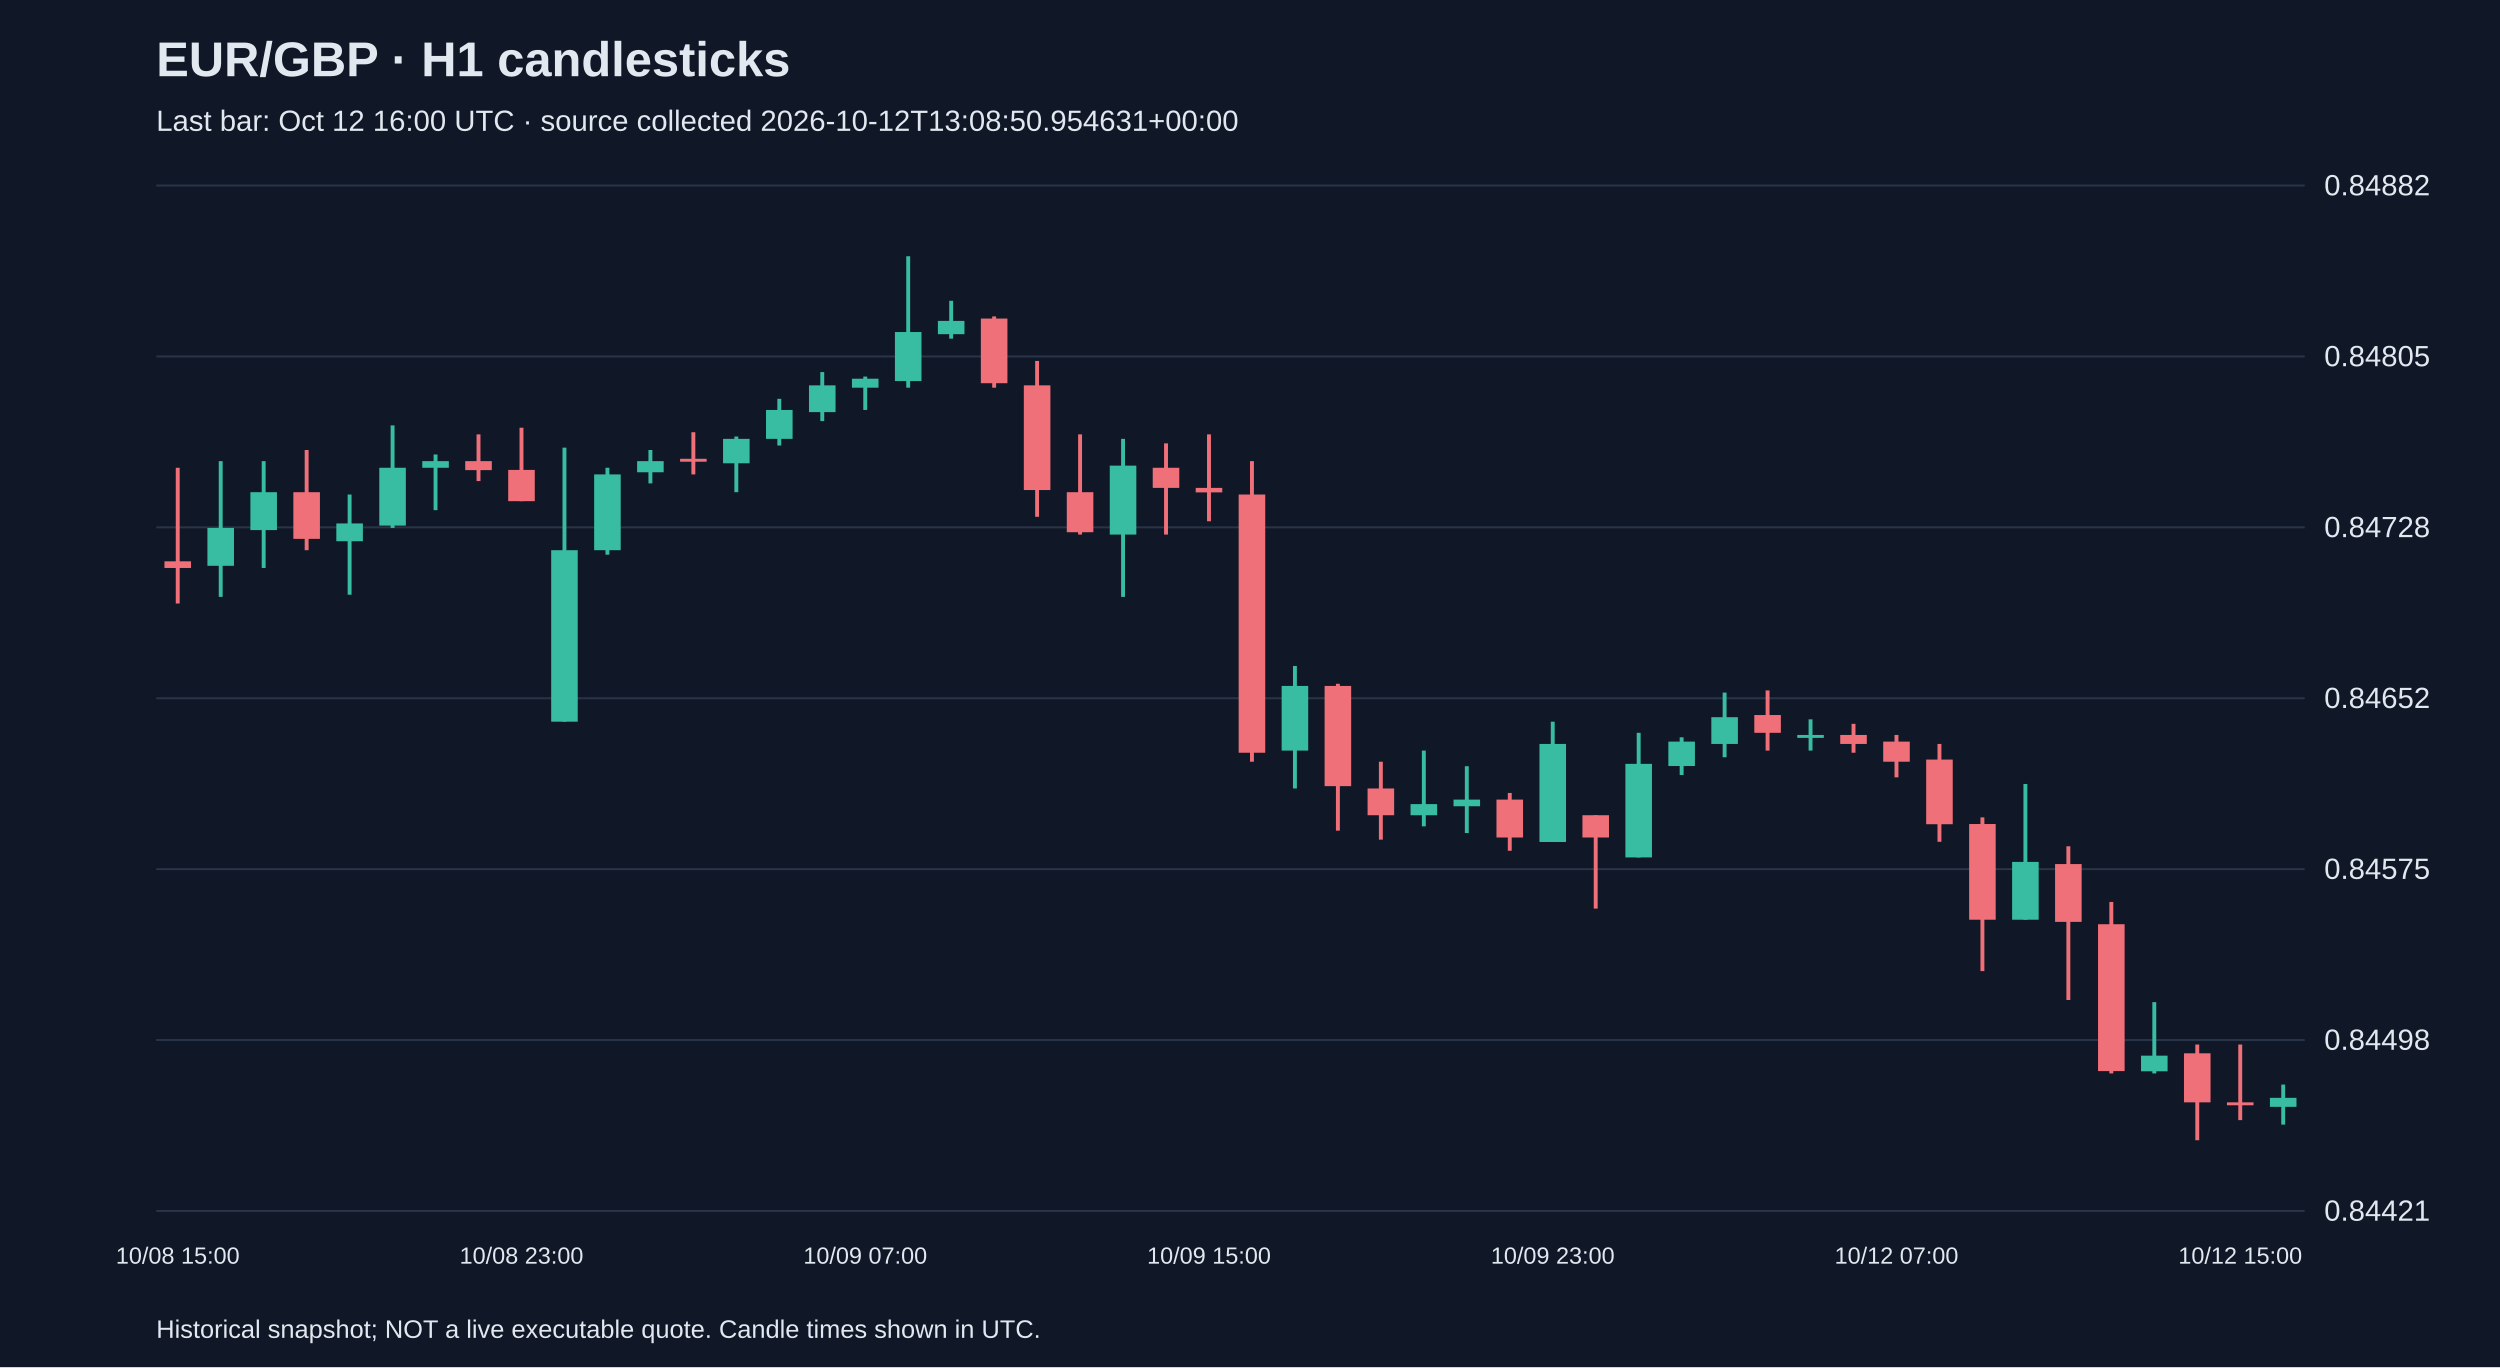
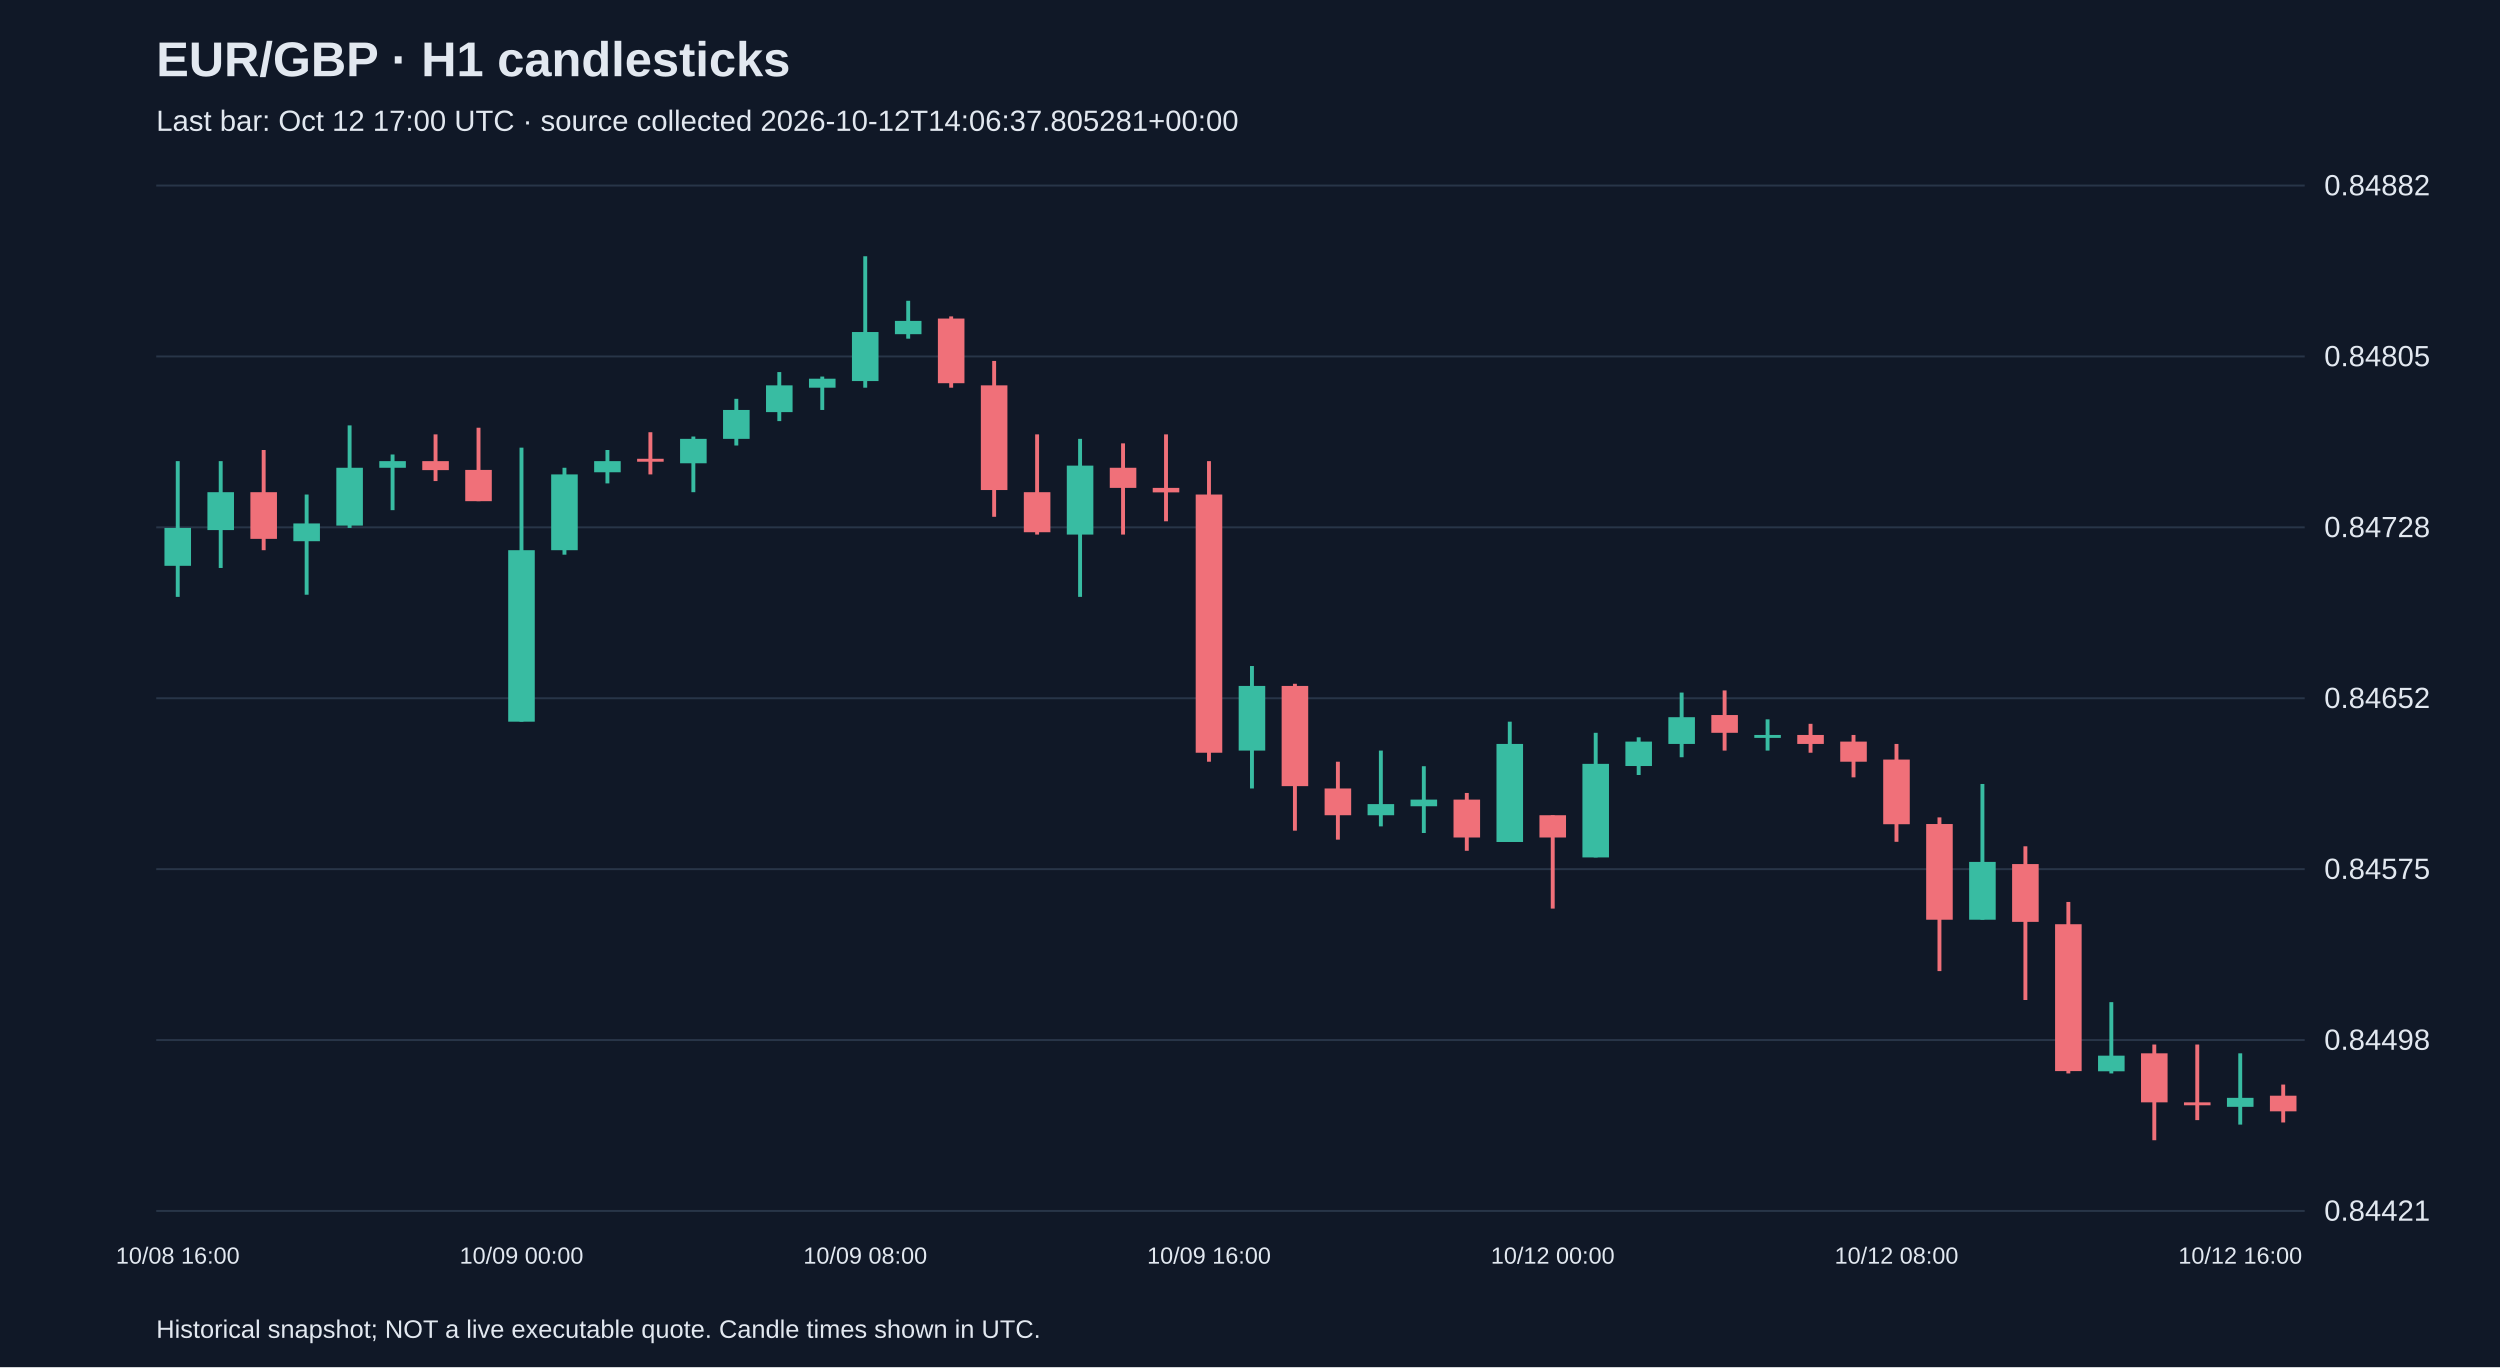
<svg xmlns="http://www.w3.org/2000/svg" viewBox="0 0 1280 700">
  <rect width="100%" height="100%" fill="#101827" />
  <style>text{font-family:Arial,sans-serif;fill:#e2e8f0}</style>
  <text x="80" y="39" font-size="25" font-weight="bold">EUR/GBP · H1 candlesticks</text>
-   <text x="80" y="67" font-size="15" fill="#a6b1c5">Last bar: Oct 12 16:00 UTC · source collected 2026-10-12T13:08:50.954631+00:00</text>
+   <text x="80" y="67" font-size="15" fill="#a6b1c5">Last bar: Oct 12 17:00 UTC · source collected 2026-10-12T14:06:37.805281+00:00</text>
  <line x1="80" y1="620.0" x2="1180" y2="620.0" stroke="#283548" />
  <text x="1190" y="625.0" font-size="15">0.84421</text>
  <line x1="80" y1="532.5" x2="1180" y2="532.5" stroke="#283548" />
  <text x="1190" y="537.5" font-size="15">0.84498</text>
  <line x1="80" y1="445.0" x2="1180" y2="445.0" stroke="#283548" />
  <text x="1190" y="450.0" font-size="15">0.84575</text>
  <line x1="80" y1="357.5" x2="1180" y2="357.5" stroke="#283548" />
  <text x="1190" y="362.5" font-size="15">0.84652</text>
  <line x1="80" y1="270.0" x2="1180" y2="270.0" stroke="#283548" />
  <text x="1190" y="275.0" font-size="15">0.84728</text>
  <line x1="80" y1="182.5" x2="1180" y2="182.5" stroke="#283548" />
  <text x="1190" y="187.5" font-size="15">0.84805</text>
  <line x1="80" y1="95.0" x2="1180" y2="95.0" stroke="#283548" />
  <text x="1190" y="100.0" font-size="15">0.84882</text>
-   <line x1="91.0" y1="239.5" x2="91.0" y2="309.0" stroke="#f07079" stroke-width="2" />
-   <rect x="84.2" y="287.4" width="13.6" height="3.4" fill="#f07079" />
-   <text x="91.0" y="647" text-anchor="middle" font-size="12">10/08 15:00</text>
-   <line x1="113.0" y1="236.1" x2="113.0" y2="305.6" stroke="#38bca2" stroke-width="2" />
-   <rect x="106.2" y="270.3" width="13.6" height="19.4" fill="#38bca2" />
-   <line x1="135.0" y1="236.1" x2="135.0" y2="290.8" stroke="#38bca2" stroke-width="2" />
-   <rect x="128.2" y="252.0" width="13.6" height="19.4" fill="#38bca2" />
-   <line x1="157.0" y1="230.4" x2="157.0" y2="281.7" stroke="#f07079" stroke-width="2" />
-   <rect x="150.2" y="252.0" width="13.6" height="23.9" fill="#f07079" />
-   <line x1="179.0" y1="253.2" x2="179.0" y2="304.5" stroke="#38bca2" stroke-width="2" />
-   <rect x="172.2" y="268.0" width="13.6" height="9.1" fill="#38bca2" />
-   <line x1="201.0" y1="217.8" x2="201.0" y2="270.3" stroke="#38bca2" stroke-width="2" />
-   <rect x="194.2" y="239.5" width="13.6" height="29.6" fill="#38bca2" />
-   <line x1="223.0" y1="232.7" x2="223.0" y2="261.2" stroke="#38bca2" stroke-width="2" />
-   <rect x="216.2" y="236.1" width="13.6" height="3.4" fill="#38bca2" />
-   <line x1="245.0" y1="222.4" x2="245.0" y2="246.3" stroke="#f07079" stroke-width="2" />
-   <rect x="238.2" y="236.1" width="13.6" height="4.6" fill="#f07079" />
-   <line x1="267.0" y1="219.0" x2="267.0" y2="256.6" stroke="#f07079" stroke-width="2" />
-   <rect x="260.2" y="240.6" width="13.6" height="16.0" fill="#f07079" />
-   <text x="267.0" y="647" text-anchor="middle" font-size="12">10/08 23:00</text>
-   <line x1="289.0" y1="229.2" x2="289.0" y2="369.5" stroke="#38bca2" stroke-width="2" />
-   <rect x="282.2" y="281.7" width="13.6" height="87.8" fill="#38bca2" />
-   <line x1="311.0" y1="239.5" x2="311.0" y2="284.0" stroke="#38bca2" stroke-width="2" />
-   <rect x="304.2" y="242.9" width="13.6" height="38.8" fill="#38bca2" />
-   <line x1="333.0" y1="230.4" x2="333.0" y2="247.5" stroke="#38bca2" stroke-width="2" />
-   <rect x="326.2" y="236.1" width="13.6" height="5.7" fill="#38bca2" />
-   <line x1="355.0" y1="221.3" x2="355.0" y2="242.9" stroke="#f07079" stroke-width="2" />
-   <rect x="348.2" y="234.9" width="13.6" height="1.5" fill="#f07079" />
-   <line x1="377.0" y1="223.5" x2="377.0" y2="252.0" stroke="#38bca2" stroke-width="2" />
-   <rect x="370.2" y="224.7" width="13.6" height="12.5" fill="#38bca2" />
-   <line x1="399.0" y1="204.2" x2="399.0" y2="228.1" stroke="#38bca2" stroke-width="2" />
-   <rect x="392.2" y="209.9" width="13.6" height="14.8" fill="#38bca2" />
-   <line x1="421.0" y1="190.5" x2="421.0" y2="215.6" stroke="#38bca2" stroke-width="2" />
-   <rect x="414.2" y="197.3" width="13.6" height="13.7" fill="#38bca2" />
-   <line x1="443.0" y1="192.8" x2="443.0" y2="209.9" stroke="#38bca2" stroke-width="2" />
-   <rect x="436.2" y="193.9" width="13.6" height="4.6" fill="#38bca2" />
-   <text x="443.0" y="647" text-anchor="middle" font-size="12">10/09 07:00</text>
-   <line x1="465.0" y1="131.2" x2="465.0" y2="198.5" stroke="#38bca2" stroke-width="2" />
-   <rect x="458.2" y="170.0" width="13.6" height="25.1" fill="#38bca2" />
-   <line x1="487.0" y1="154.0" x2="487.0" y2="173.4" stroke="#38bca2" stroke-width="2" />
-   <rect x="480.2" y="164.3" width="13.6" height="6.8" fill="#38bca2" />
-   <line x1="509.0" y1="162.0" x2="509.0" y2="198.5" stroke="#f07079" stroke-width="2" />
-   <rect x="502.2" y="163.1" width="13.6" height="33.1" fill="#f07079" />
-   <line x1="531.0" y1="184.8" x2="531.0" y2="264.6" stroke="#f07079" stroke-width="2" />
-   <rect x="524.2" y="197.3" width="13.6" height="53.6" fill="#f07079" />
-   <line x1="553.0" y1="222.4" x2="553.0" y2="273.7" stroke="#f07079" stroke-width="2" />
-   <rect x="546.2" y="252.0" width="13.6" height="20.5" fill="#f07079" />
-   <line x1="575.0" y1="224.7" x2="575.0" y2="305.6" stroke="#38bca2" stroke-width="2" />
-   <rect x="568.2" y="238.4" width="13.6" height="35.3" fill="#38bca2" />
-   <line x1="597.0" y1="227.0" x2="597.0" y2="273.7" stroke="#f07079" stroke-width="2" />
-   <rect x="590.2" y="239.5" width="13.6" height="10.3" fill="#f07079" />
-   <line x1="619.0" y1="222.4" x2="619.0" y2="266.9" stroke="#f07079" stroke-width="2" />
-   <rect x="612.2" y="249.8" width="13.6" height="2.3" fill="#f07079" />
-   <text x="619.0" y="647" text-anchor="middle" font-size="12">10/09 15:00</text>
-   <line x1="641.0" y1="236.1" x2="641.0" y2="390.0" stroke="#f07079" stroke-width="2" />
-   <rect x="634.2" y="253.2" width="13.6" height="132.2" fill="#f07079" />
-   <line x1="663.0" y1="341.0" x2="663.0" y2="403.7" stroke="#38bca2" stroke-width="2" />
-   <rect x="656.2" y="351.2" width="13.6" height="33.1" fill="#38bca2" />
-   <line x1="685.0" y1="350.1" x2="685.0" y2="425.3" stroke="#f07079" stroke-width="2" />
-   <rect x="678.2" y="351.2" width="13.6" height="51.3" fill="#f07079" />
-   <line x1="707.0" y1="390.0" x2="707.0" y2="429.9" stroke="#f07079" stroke-width="2" />
-   <rect x="700.2" y="403.7" width="13.6" height="13.7" fill="#f07079" />
-   <line x1="729.0" y1="384.3" x2="729.0" y2="423.1" stroke="#38bca2" stroke-width="2" />
-   <rect x="722.2" y="411.7" width="13.6" height="5.7" fill="#38bca2" />
-   <line x1="751.0" y1="392.3" x2="751.0" y2="426.5" stroke="#38bca2" stroke-width="2" />
-   <rect x="744.2" y="409.4" width="13.6" height="3.4" fill="#38bca2" />
-   <line x1="773.0" y1="406.0" x2="773.0" y2="435.6" stroke="#f07079" stroke-width="2" />
-   <rect x="766.2" y="409.4" width="13.6" height="19.4" fill="#f07079" />
-   <line x1="795.0" y1="369.5" x2="795.0" y2="431.0" stroke="#38bca2" stroke-width="2" />
-   <rect x="788.2" y="380.9" width="13.6" height="50.2" fill="#38bca2" />
-   <text x="795.0" y="647" text-anchor="middle" font-size="12">10/09 23:00</text>
-   <line x1="817.0" y1="417.4" x2="817.0" y2="465.2" stroke="#f07079" stroke-width="2" />
-   <rect x="810.2" y="417.4" width="13.6" height="11.4" fill="#f07079" />
-   <line x1="839.0" y1="375.2" x2="839.0" y2="439.0" stroke="#38bca2" stroke-width="2" />
-   <rect x="832.2" y="391.1" width="13.6" height="47.9" fill="#38bca2" />
-   <line x1="861.0" y1="377.5" x2="861.0" y2="396.8" stroke="#38bca2" stroke-width="2" />
-   <rect x="854.2" y="379.7" width="13.6" height="12.5" fill="#38bca2" />
-   <line x1="883.0" y1="354.6" x2="883.0" y2="387.7" stroke="#38bca2" stroke-width="2" />
-   <rect x="876.2" y="367.2" width="13.6" height="13.7" fill="#38bca2" />
-   <line x1="905.0" y1="353.5" x2="905.0" y2="384.3" stroke="#f07079" stroke-width="2" />
-   <rect x="898.2" y="366.1" width="13.6" height="9.1" fill="#f07079" />
-   <line x1="927.0" y1="368.3" x2="927.0" y2="384.3" stroke="#38bca2" stroke-width="2" />
-   <rect x="920.2" y="376.3" width="13.6" height="1.5" fill="#38bca2" />
-   <line x1="949.0" y1="370.6" x2="949.0" y2="385.4" stroke="#f07079" stroke-width="2" />
-   <rect x="942.2" y="376.3" width="13.6" height="4.6" fill="#f07079" />
-   <line x1="971.0" y1="376.3" x2="971.0" y2="398.0" stroke="#f07079" stroke-width="2" />
-   <rect x="964.2" y="379.7" width="13.6" height="10.3" fill="#f07079" />
-   <text x="971.0" y="647" text-anchor="middle" font-size="12">10/12 07:00</text>
-   <line x1="993.0" y1="380.9" x2="993.0" y2="431.0" stroke="#f07079" stroke-width="2" />
-   <rect x="986.2" y="388.9" width="13.6" height="33.1" fill="#f07079" />
-   <line x1="1015.0" y1="418.5" x2="1015.0" y2="497.2" stroke="#f07079" stroke-width="2" />
-   <rect x="1008.2" y="421.9" width="13.6" height="49.0" fill="#f07079" />
-   <line x1="1037.0" y1="401.4" x2="1037.0" y2="470.9" stroke="#38bca2" stroke-width="2" />
-   <rect x="1030.2" y="441.3" width="13.6" height="29.6" fill="#38bca2" />
-   <line x1="1059.0" y1="433.3" x2="1059.0" y2="512.0" stroke="#f07079" stroke-width="2" />
-   <rect x="1052.2" y="442.4" width="13.6" height="29.6" fill="#f07079" />
-   <line x1="1081.0" y1="461.8" x2="1081.0" y2="549.6" stroke="#f07079" stroke-width="2" />
-   <rect x="1074.2" y="473.2" width="13.6" height="75.2" fill="#f07079" />
-   <line x1="1103.0" y1="513.1" x2="1103.0" y2="549.6" stroke="#38bca2" stroke-width="2" />
-   <rect x="1096.2" y="540.5" width="13.6" height="8.0" fill="#38bca2" />
-   <line x1="1125.0" y1="534.8" x2="1125.0" y2="583.8" stroke="#f07079" stroke-width="2" />
-   <rect x="1118.2" y="539.3" width="13.6" height="25.1" fill="#f07079" />
-   <line x1="1147.0" y1="534.8" x2="1147.0" y2="573.5" stroke="#f07079" stroke-width="2" />
-   <rect x="1140.2" y="564.4" width="13.6" height="1.5" fill="#f07079" />
-   <text x="1147.0" y="647" text-anchor="middle" font-size="12">10/12 15:00</text>
-   <line x1="1169.0" y1="555.3" x2="1169.0" y2="575.8" stroke="#38bca2" stroke-width="2" />
-   <rect x="1162.2" y="562.1" width="13.6" height="4.6" fill="#38bca2" />
+   <line x1="91.0" y1="236.1" x2="91.0" y2="305.6" stroke="#38bca2" stroke-width="2" />
+   <rect x="84.2" y="270.3" width="13.6" height="19.4" fill="#38bca2" />
+   <text x="91.0" y="647" text-anchor="middle" font-size="12">10/08 16:00</text>
+   <line x1="113.0" y1="236.1" x2="113.0" y2="290.8" stroke="#38bca2" stroke-width="2" />
+   <rect x="106.2" y="252.0" width="13.6" height="19.4" fill="#38bca2" />
+   <line x1="135.0" y1="230.4" x2="135.0" y2="281.7" stroke="#f07079" stroke-width="2" />
+   <rect x="128.2" y="252.0" width="13.6" height="23.9" fill="#f07079" />
+   <line x1="157.0" y1="253.2" x2="157.0" y2="304.5" stroke="#38bca2" stroke-width="2" />
+   <rect x="150.2" y="268.0" width="13.6" height="9.1" fill="#38bca2" />
+   <line x1="179.0" y1="217.8" x2="179.0" y2="270.3" stroke="#38bca2" stroke-width="2" />
+   <rect x="172.2" y="239.5" width="13.6" height="29.6" fill="#38bca2" />
+   <line x1="201.0" y1="232.7" x2="201.0" y2="261.2" stroke="#38bca2" stroke-width="2" />
+   <rect x="194.2" y="236.1" width="13.6" height="3.4" fill="#38bca2" />
+   <line x1="223.0" y1="222.4" x2="223.0" y2="246.3" stroke="#f07079" stroke-width="2" />
+   <rect x="216.2" y="236.1" width="13.6" height="4.6" fill="#f07079" />
+   <line x1="245.0" y1="219.0" x2="245.0" y2="256.6" stroke="#f07079" stroke-width="2" />
+   <rect x="238.2" y="240.6" width="13.6" height="16.0" fill="#f07079" />
+   <line x1="267.0" y1="229.2" x2="267.0" y2="369.5" stroke="#38bca2" stroke-width="2" />
+   <rect x="260.2" y="281.7" width="13.6" height="87.8" fill="#38bca2" />
+   <text x="267.0" y="647" text-anchor="middle" font-size="12">10/09 00:00</text>
+   <line x1="289.0" y1="239.5" x2="289.0" y2="284.0" stroke="#38bca2" stroke-width="2" />
+   <rect x="282.2" y="242.9" width="13.6" height="38.8" fill="#38bca2" />
+   <line x1="311.0" y1="230.4" x2="311.0" y2="247.5" stroke="#38bca2" stroke-width="2" />
+   <rect x="304.2" y="236.1" width="13.6" height="5.7" fill="#38bca2" />
+   <line x1="333.0" y1="221.3" x2="333.0" y2="242.9" stroke="#f07079" stroke-width="2" />
+   <rect x="326.2" y="234.9" width="13.6" height="1.5" fill="#f07079" />
+   <line x1="355.0" y1="223.5" x2="355.0" y2="252.0" stroke="#38bca2" stroke-width="2" />
+   <rect x="348.2" y="224.7" width="13.6" height="12.5" fill="#38bca2" />
+   <line x1="377.0" y1="204.2" x2="377.0" y2="228.1" stroke="#38bca2" stroke-width="2" />
+   <rect x="370.2" y="209.9" width="13.6" height="14.8" fill="#38bca2" />
+   <line x1="399.0" y1="190.5" x2="399.0" y2="215.6" stroke="#38bca2" stroke-width="2" />
+   <rect x="392.2" y="197.3" width="13.6" height="13.7" fill="#38bca2" />
+   <line x1="421.0" y1="192.8" x2="421.0" y2="209.9" stroke="#38bca2" stroke-width="2" />
+   <rect x="414.2" y="193.9" width="13.6" height="4.6" fill="#38bca2" />
+   <line x1="443.0" y1="131.2" x2="443.0" y2="198.5" stroke="#38bca2" stroke-width="2" />
+   <rect x="436.2" y="170.0" width="13.6" height="25.1" fill="#38bca2" />
+   <text x="443.0" y="647" text-anchor="middle" font-size="12">10/09 08:00</text>
+   <line x1="465.0" y1="154.0" x2="465.0" y2="173.4" stroke="#38bca2" stroke-width="2" />
+   <rect x="458.2" y="164.3" width="13.6" height="6.8" fill="#38bca2" />
+   <line x1="487.0" y1="162.0" x2="487.0" y2="198.5" stroke="#f07079" stroke-width="2" />
+   <rect x="480.2" y="163.1" width="13.6" height="33.1" fill="#f07079" />
+   <line x1="509.0" y1="184.8" x2="509.0" y2="264.6" stroke="#f07079" stroke-width="2" />
+   <rect x="502.2" y="197.3" width="13.6" height="53.6" fill="#f07079" />
+   <line x1="531.0" y1="222.4" x2="531.0" y2="273.7" stroke="#f07079" stroke-width="2" />
+   <rect x="524.2" y="252.0" width="13.6" height="20.5" fill="#f07079" />
+   <line x1="553.0" y1="224.7" x2="553.0" y2="305.6" stroke="#38bca2" stroke-width="2" />
+   <rect x="546.2" y="238.4" width="13.6" height="35.3" fill="#38bca2" />
+   <line x1="575.0" y1="227.0" x2="575.0" y2="273.7" stroke="#f07079" stroke-width="2" />
+   <rect x="568.2" y="239.5" width="13.6" height="10.3" fill="#f07079" />
+   <line x1="597.0" y1="222.4" x2="597.0" y2="266.9" stroke="#f07079" stroke-width="2" />
+   <rect x="590.2" y="249.8" width="13.6" height="2.3" fill="#f07079" />
+   <line x1="619.0" y1="236.1" x2="619.0" y2="390.0" stroke="#f07079" stroke-width="2" />
+   <rect x="612.2" y="253.2" width="13.6" height="132.2" fill="#f07079" />
+   <text x="619.0" y="647" text-anchor="middle" font-size="12">10/09 16:00</text>
+   <line x1="641.0" y1="341.0" x2="641.0" y2="403.7" stroke="#38bca2" stroke-width="2" />
+   <rect x="634.2" y="351.2" width="13.6" height="33.1" fill="#38bca2" />
+   <line x1="663.0" y1="350.1" x2="663.0" y2="425.3" stroke="#f07079" stroke-width="2" />
+   <rect x="656.2" y="351.2" width="13.6" height="51.3" fill="#f07079" />
+   <line x1="685.0" y1="390.0" x2="685.0" y2="429.9" stroke="#f07079" stroke-width="2" />
+   <rect x="678.2" y="403.7" width="13.6" height="13.7" fill="#f07079" />
+   <line x1="707.0" y1="384.3" x2="707.0" y2="423.1" stroke="#38bca2" stroke-width="2" />
+   <rect x="700.2" y="411.7" width="13.6" height="5.7" fill="#38bca2" />
+   <line x1="729.0" y1="392.3" x2="729.0" y2="426.5" stroke="#38bca2" stroke-width="2" />
+   <rect x="722.2" y="409.4" width="13.6" height="3.4" fill="#38bca2" />
+   <line x1="751.0" y1="406.0" x2="751.0" y2="435.6" stroke="#f07079" stroke-width="2" />
+   <rect x="744.2" y="409.4" width="13.6" height="19.4" fill="#f07079" />
+   <line x1="773.0" y1="369.5" x2="773.0" y2="431.0" stroke="#38bca2" stroke-width="2" />
+   <rect x="766.2" y="380.9" width="13.6" height="50.2" fill="#38bca2" />
+   <line x1="795.0" y1="417.4" x2="795.0" y2="465.2" stroke="#f07079" stroke-width="2" />
+   <rect x="788.2" y="417.4" width="13.6" height="11.4" fill="#f07079" />
+   <text x="795.0" y="647" text-anchor="middle" font-size="12">10/12 00:00</text>
+   <line x1="817.0" y1="375.2" x2="817.0" y2="439.0" stroke="#38bca2" stroke-width="2" />
+   <rect x="810.2" y="391.1" width="13.6" height="47.9" fill="#38bca2" />
+   <line x1="839.0" y1="377.5" x2="839.0" y2="396.8" stroke="#38bca2" stroke-width="2" />
+   <rect x="832.2" y="379.7" width="13.6" height="12.5" fill="#38bca2" />
+   <line x1="861.0" y1="354.6" x2="861.0" y2="387.7" stroke="#38bca2" stroke-width="2" />
+   <rect x="854.2" y="367.2" width="13.6" height="13.7" fill="#38bca2" />
+   <line x1="883.0" y1="353.5" x2="883.0" y2="384.3" stroke="#f07079" stroke-width="2" />
+   <rect x="876.2" y="366.1" width="13.6" height="9.1" fill="#f07079" />
+   <line x1="905.0" y1="368.3" x2="905.0" y2="384.3" stroke="#38bca2" stroke-width="2" />
+   <rect x="898.2" y="376.3" width="13.6" height="1.5" fill="#38bca2" />
+   <line x1="927.0" y1="370.6" x2="927.0" y2="385.4" stroke="#f07079" stroke-width="2" />
+   <rect x="920.2" y="376.3" width="13.6" height="4.6" fill="#f07079" />
+   <line x1="949.0" y1="376.3" x2="949.0" y2="398.0" stroke="#f07079" stroke-width="2" />
+   <rect x="942.2" y="379.7" width="13.6" height="10.3" fill="#f07079" />
+   <line x1="971.0" y1="380.9" x2="971.0" y2="431.0" stroke="#f07079" stroke-width="2" />
+   <rect x="964.2" y="388.9" width="13.6" height="33.1" fill="#f07079" />
+   <text x="971.0" y="647" text-anchor="middle" font-size="12">10/12 08:00</text>
+   <line x1="993.0" y1="418.5" x2="993.0" y2="497.2" stroke="#f07079" stroke-width="2" />
+   <rect x="986.2" y="421.9" width="13.6" height="49.0" fill="#f07079" />
+   <line x1="1015.0" y1="401.4" x2="1015.0" y2="470.9" stroke="#38bca2" stroke-width="2" />
+   <rect x="1008.2" y="441.3" width="13.6" height="29.6" fill="#38bca2" />
+   <line x1="1037.0" y1="433.3" x2="1037.0" y2="512.0" stroke="#f07079" stroke-width="2" />
+   <rect x="1030.2" y="442.4" width="13.6" height="29.6" fill="#f07079" />
+   <line x1="1059.0" y1="461.8" x2="1059.0" y2="549.6" stroke="#f07079" stroke-width="2" />
+   <rect x="1052.2" y="473.2" width="13.6" height="75.2" fill="#f07079" />
+   <line x1="1081.0" y1="513.1" x2="1081.0" y2="549.6" stroke="#38bca2" stroke-width="2" />
+   <rect x="1074.2" y="540.5" width="13.6" height="8.0" fill="#38bca2" />
+   <line x1="1103.0" y1="534.8" x2="1103.0" y2="583.8" stroke="#f07079" stroke-width="2" />
+   <rect x="1096.2" y="539.3" width="13.6" height="25.1" fill="#f07079" />
+   <line x1="1125.0" y1="534.8" x2="1125.0" y2="573.5" stroke="#f07079" stroke-width="2" />
+   <rect x="1118.2" y="564.4" width="13.6" height="1.5" fill="#f07079" />
+   <line x1="1147.0" y1="539.3" x2="1147.0" y2="575.8" stroke="#38bca2" stroke-width="2" />
+   <rect x="1140.2" y="562.1" width="13.6" height="4.6" fill="#38bca2" />
+   <text x="1147.0" y="647" text-anchor="middle" font-size="12">10/12 16:00</text>
+   <line x1="1169.0" y1="555.3" x2="1169.0" y2="574.7" stroke="#f07079" stroke-width="2" />
+   <rect x="1162.2" y="561.0" width="13.6" height="8.0" fill="#f07079" />
  <text x="80" y="685" font-size="13">Historical snapshot; NOT a live executable quote. Candle times shown in UTC.</text>
</svg>
